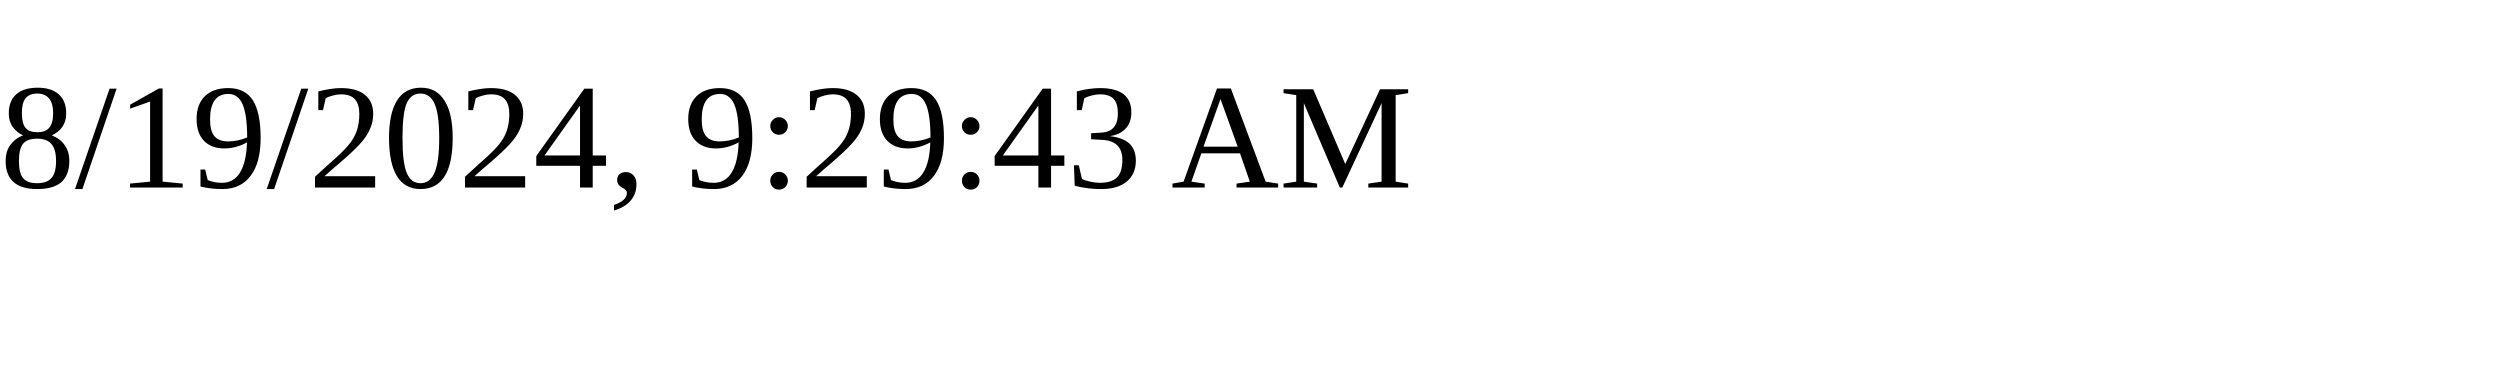
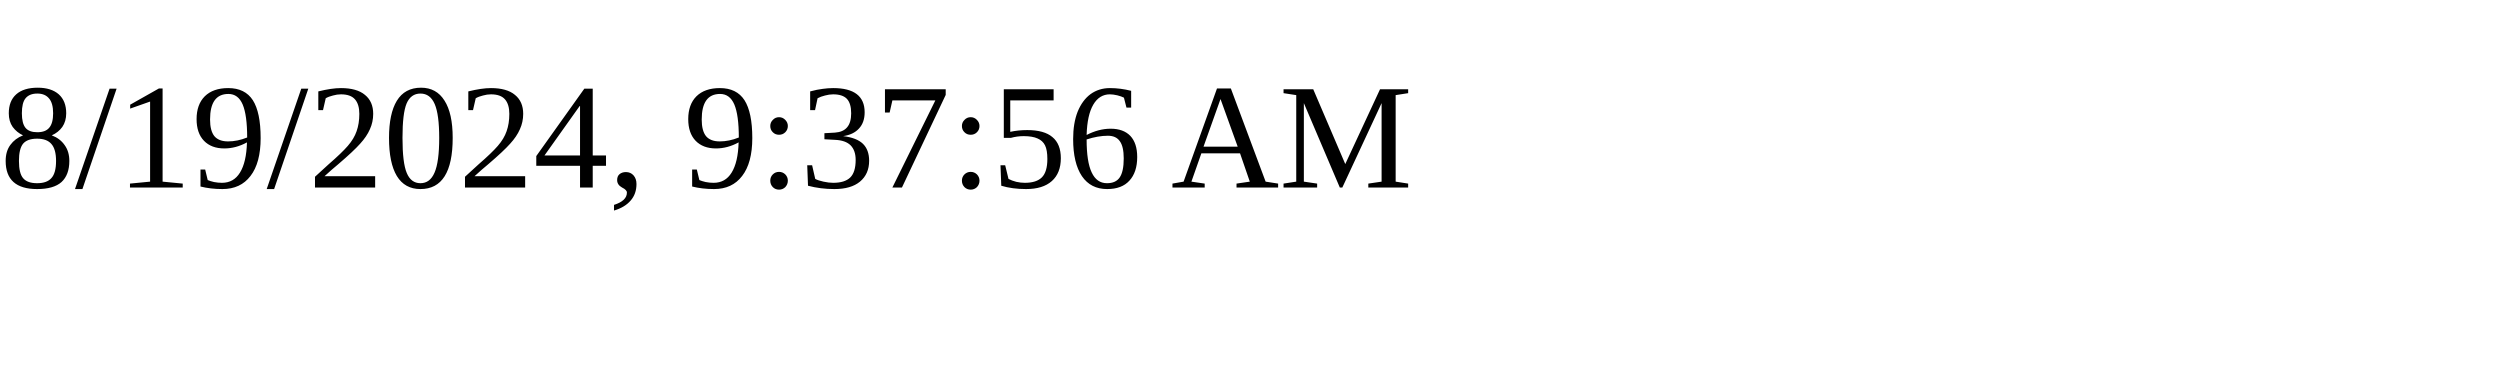
<svg xmlns="http://www.w3.org/2000/svg" height="30" width="200">
-   <text x="0" y="15">8/19/2024, 9:29:43 AM</text>
+   <text x="0" y="15">8/19/2024, 9:37:56 AM</text>
</svg>
